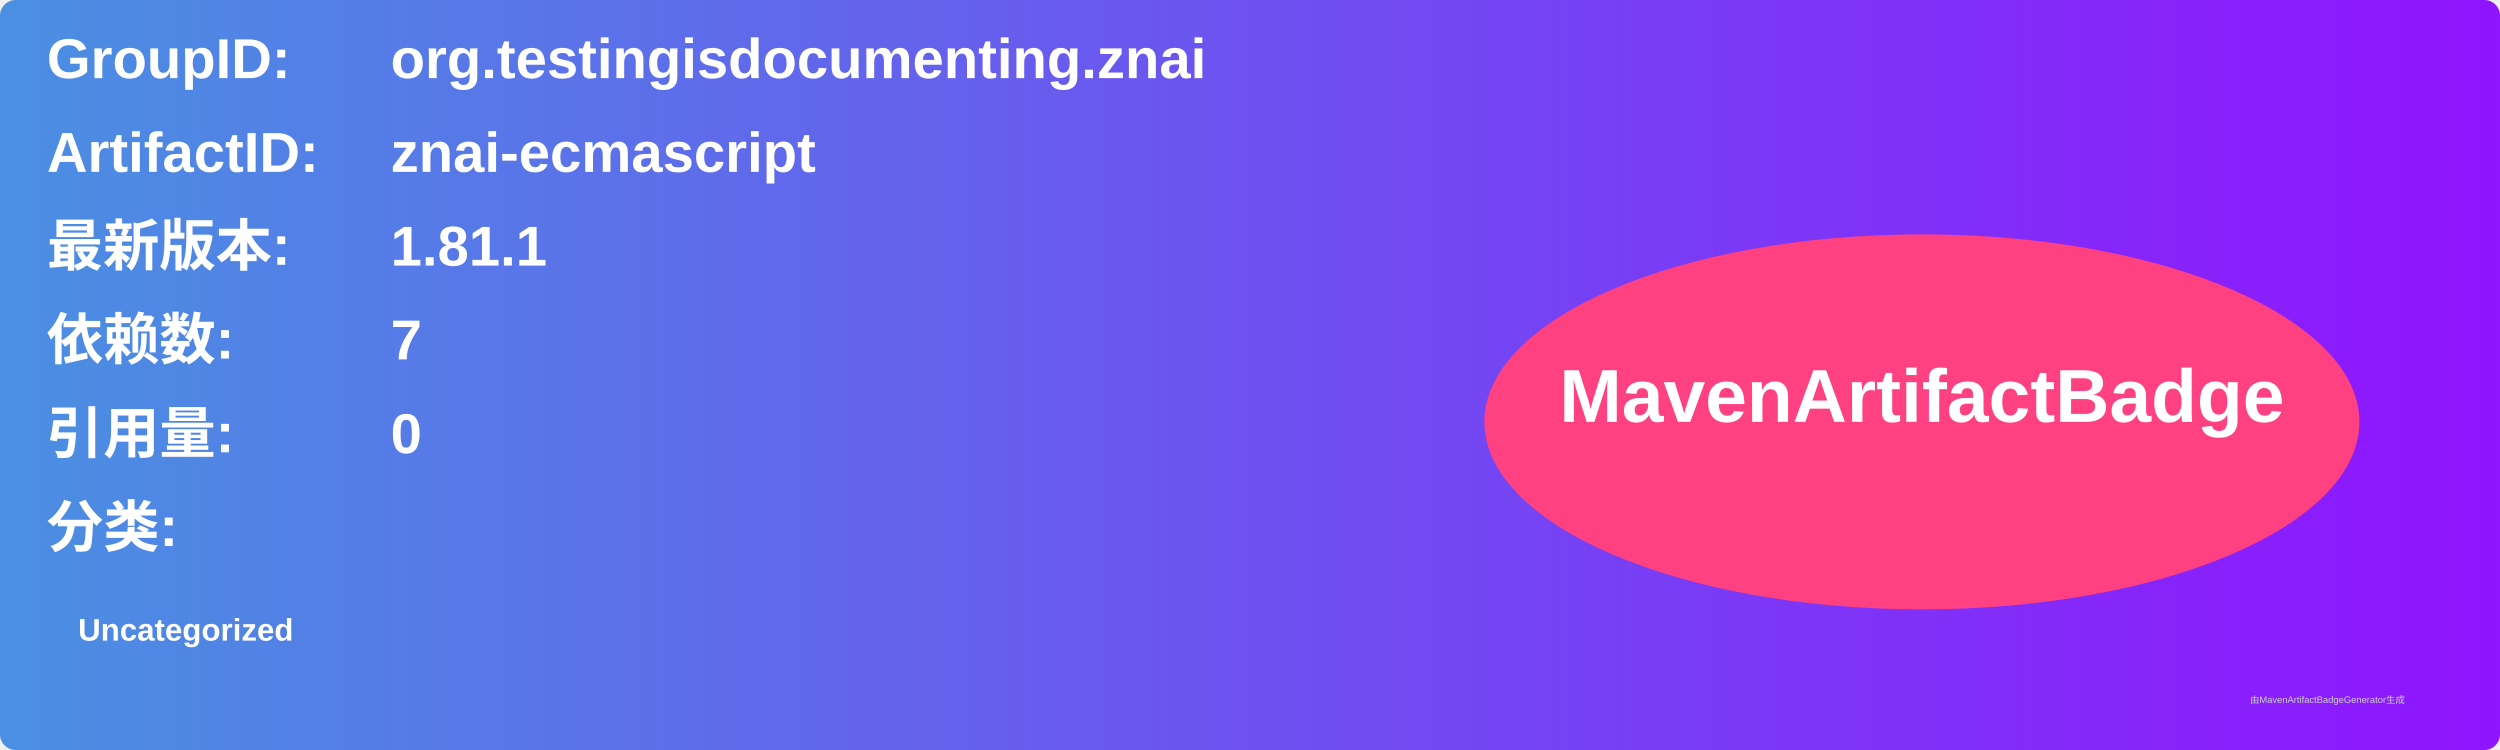
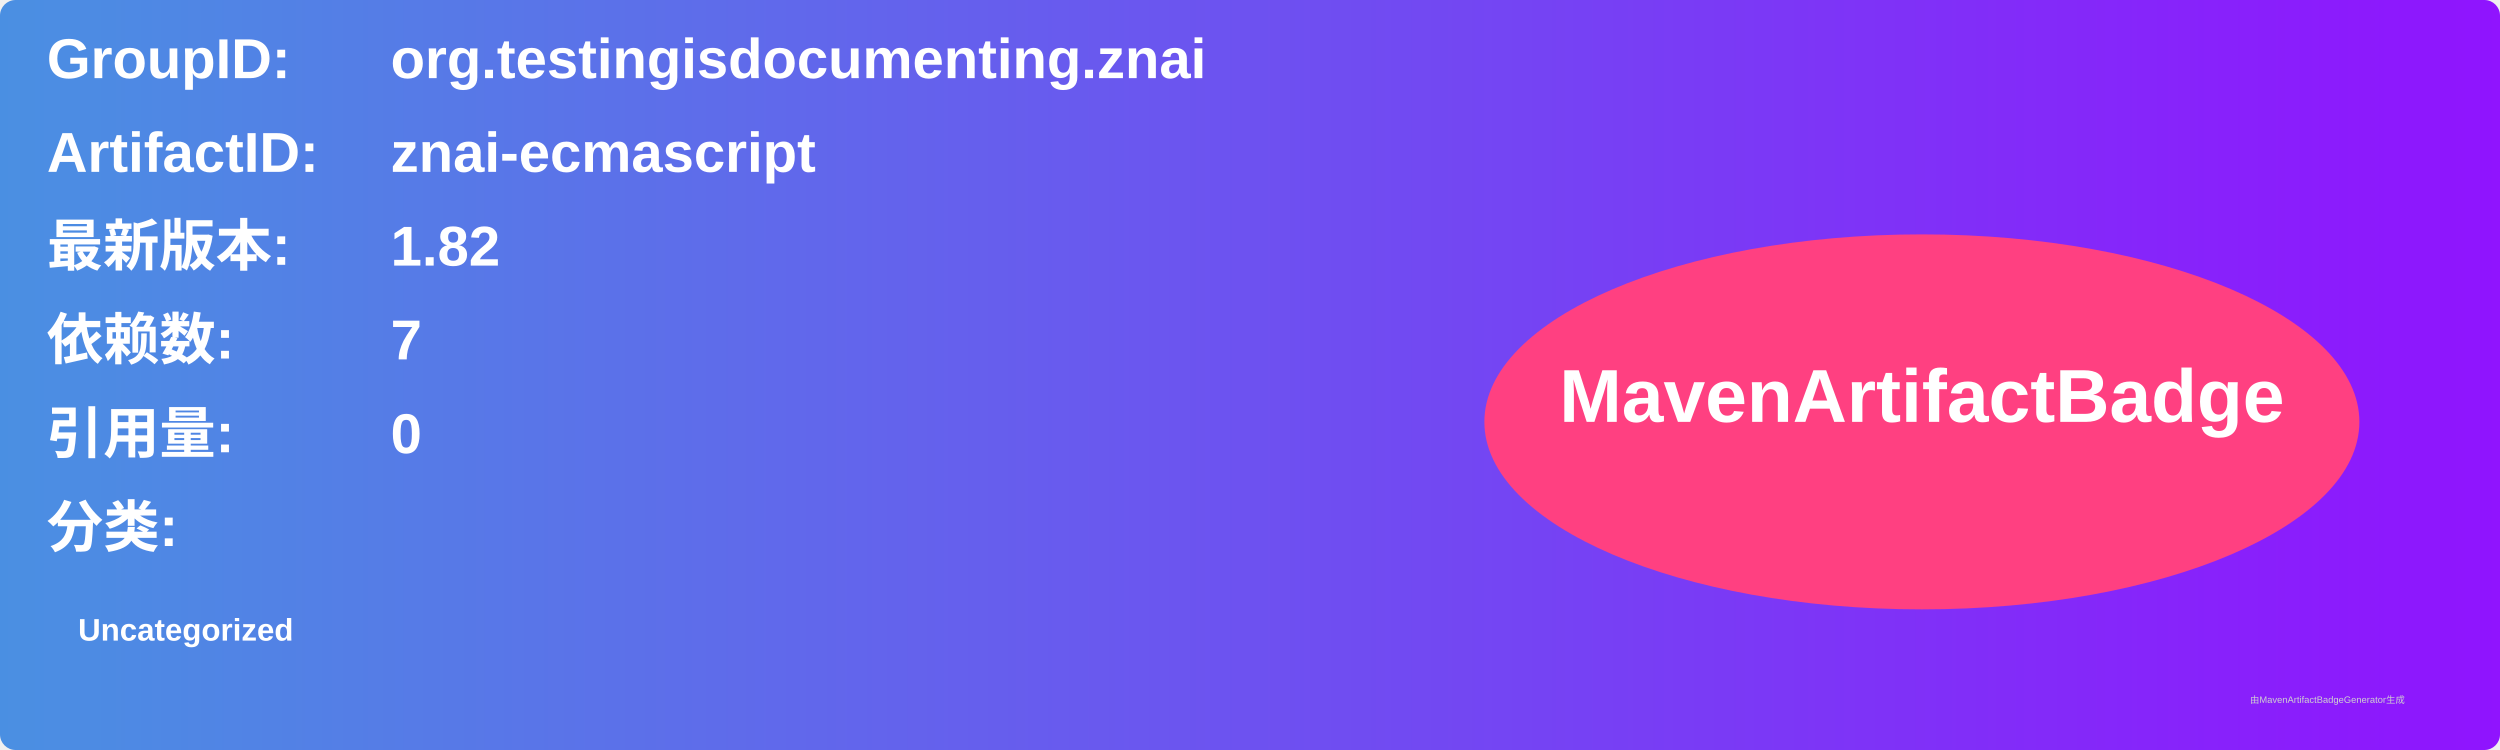
<svg xmlns="http://www.w3.org/2000/svg" width="800" height="240" viewBox="0 0 800 240">
  <linearGradient id="grad" x1="0%" y1="0%" x2="100%" y2="0%">
    <stop offset="0%" stop-color="#4a90e2" />
    <stop offset="100%" stop-color="#9013fe" />
  </linearGradient>
  <rect width="100%" height="100%" rx="5" ry="5" fill="url(#grad)" />
  <g transform="translate(15, 15)">
    <text x="0" y="10" font-family="Arial" font-size="18" fill="white" font-weight="bold" width="260">GroupID:</text>
    <text x="110" y="10" font-family="Arial" font-size="18" fill="white" font-weight="bold" width="460">org.testingisdocumenting.znai</text>
    <text x="0" y="40" font-family="Arial" font-size="18" fill="white" font-weight="bold" width="260">ArtifactID:</text>
    <text x="110" y="40" font-family="Arial" font-size="18" fill="white" font-weight="bold" width="460">znai-ecmascript</text>
    <text x="0" y="70" font-family="Arial" font-size="18" fill="white" font-weight="bold">最新版本:</text>
    <text x="110" y="70" font-family="Arial" font-size="18" fill="white" font-weight="bold">
-       <tspan font-weight="bold">1.81.1</tspan>
+       <tspan font-weight="bold">1.82</tspan>
    </text>
    <text x="0" y="100" font-family="Arial" font-size="18" fill="white" font-weight="bold">依赖数: </text>
    <text x="110" y="100" font-family="Arial" font-size="18" fill="white">
      <tspan font-weight="bold">7</tspan>
    </text>
    <text x="0" y="130" font-family="Arial" font-size="18" fill="white" font-weight="bold">引用量: </text>
    <text x="110" y="130" font-family="Arial" font-size="18" fill="white">
      <tspan font-weight="bold">0</tspan>
    </text>
    <text x="0" y="160" font-family="Arial" font-size="18" fill="white" font-weight="bold">分类:</text>
    <text x="10" y="190" font-family="Arial" font-size="10" fill="white">
      <tspan font-weight="bold">Uncategorized</tspan>
    </text>
    <ellipse cx="600" cy="120" rx="140" ry="60" fill="#ff4081" />
    <text x="600" y="120" text-anchor="middle" font-family="Arial" font-size="24" fill="white" font-weight="bold">MavenArtifactBadge</text>
  </g>
  <text x="720" y="225" font-family="Arial" font-size="3" fill="#d0d0d0">由MavenArtifactBadgeGenerator生成</text>
</svg>
